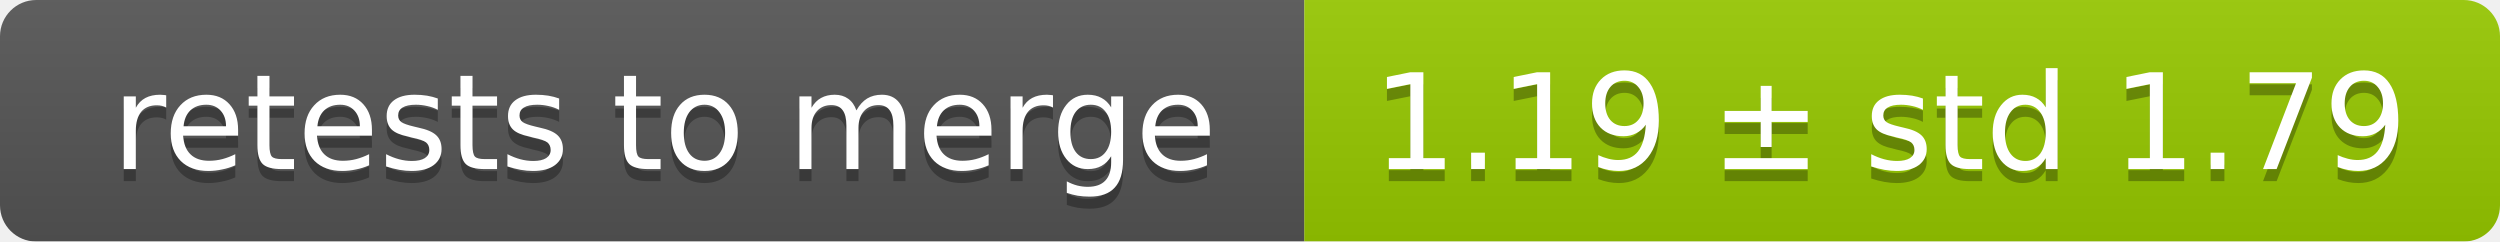
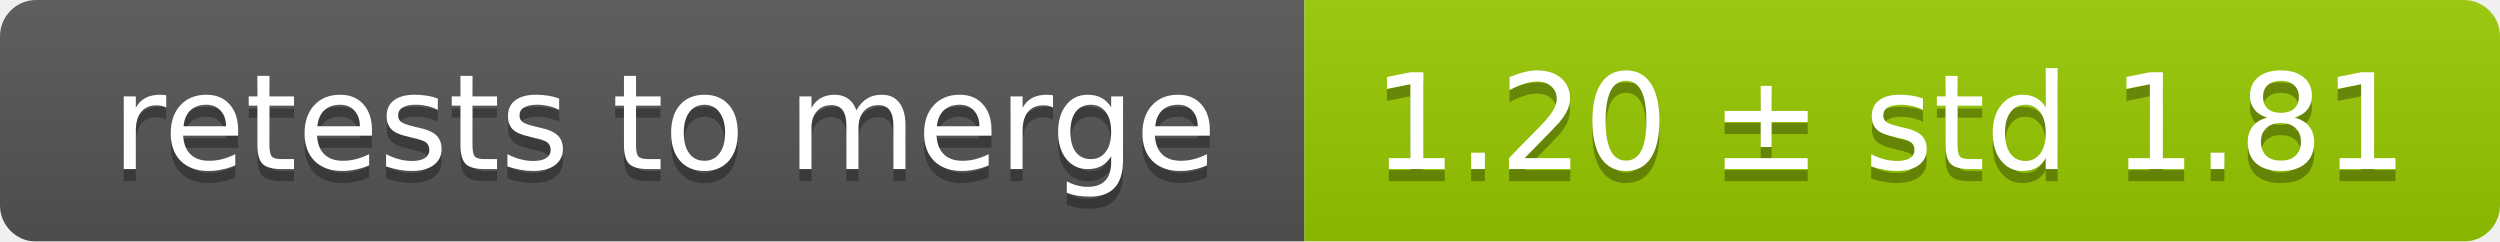
<svg xmlns="http://www.w3.org/2000/svg" width="207" height="20">
  <linearGradient id="smooth" x2="0" y2="100%">
    <stop offset="0" stop-color="#bbb" stop-opacity=".1" />
    <stop offset="1" stop-opacity=".1" />
  </linearGradient>
  <mask id="round">
    <rect width="207" height="20" rx="3" fill="#fff" />
  </mask>
  <g mask="url(#round)">
    <rect width="108" height="20" fill="#555" />
    <rect x="108" width="99" height="20" fill="#97ca00" />
    <rect width="207" height="20" fill="url(#smooth)" />
  </g>
  <g fill="#fff" text-anchor="middle" font-family="DejaVu Sans,Verdana,Geneva,sans-serif" font-size="11">
    <text x="55" y="15" fill="#010101" fill-opacity=".3">retests to merge</text>
    <text x="55" y="14">retests to merge</text>
-     <text x="156.5" y="15" fill="#010101" fill-opacity=".3">1.19 ± std 1.79</text>
-     <text x="156.5" y="14">1.19 ± std 1.79</text>
+     <text x="156.5" y="15" fill="#010101" fill-opacity=".3">1.20 ± std 1.81</text>
+     <text x="156.5" y="14">1.20 ± std 1.81</text>
  </g>
</svg>
